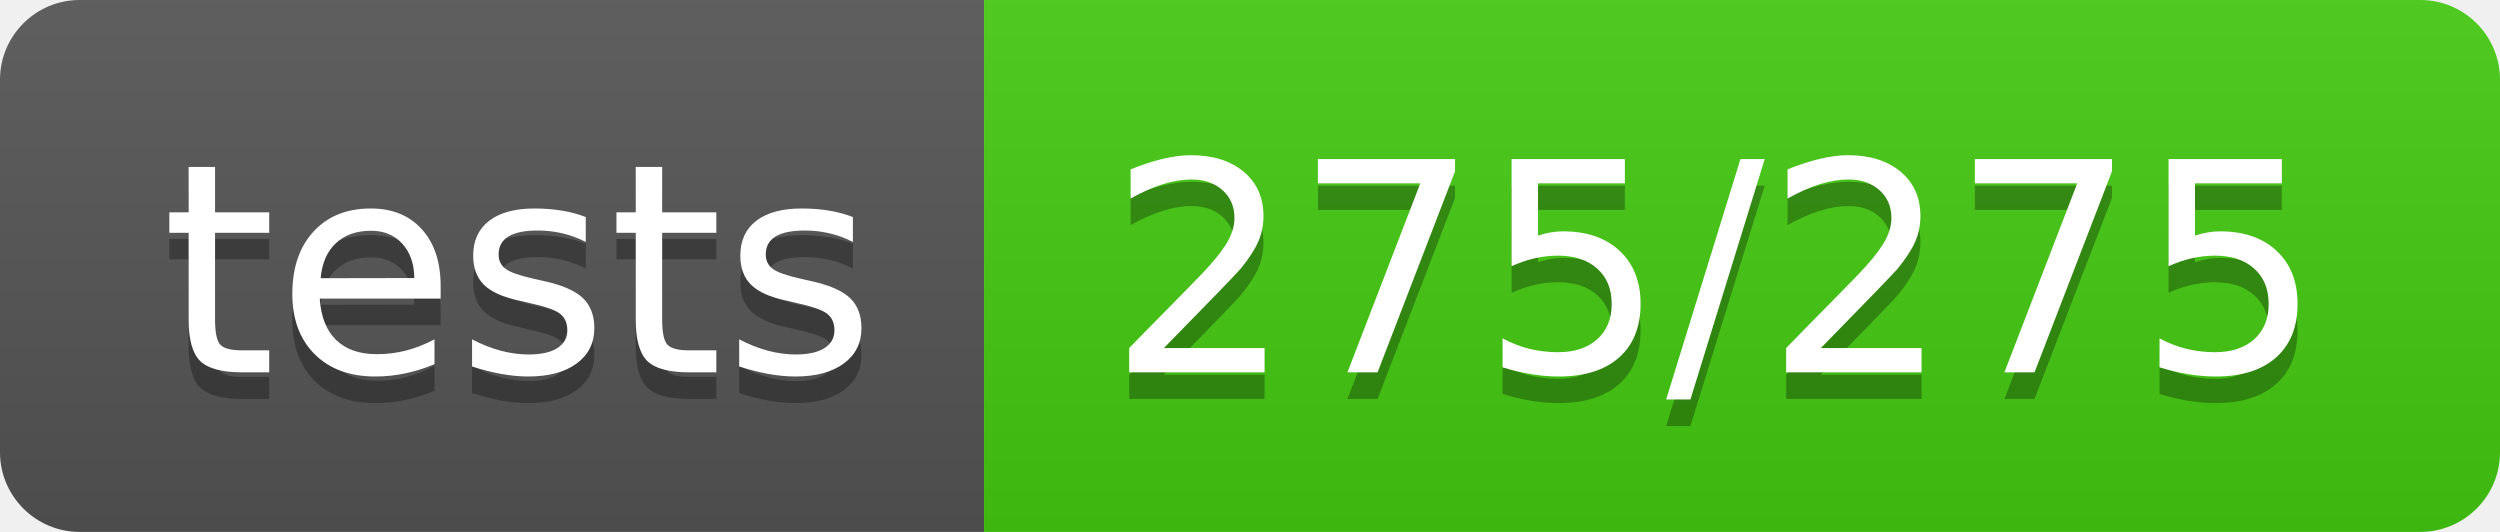
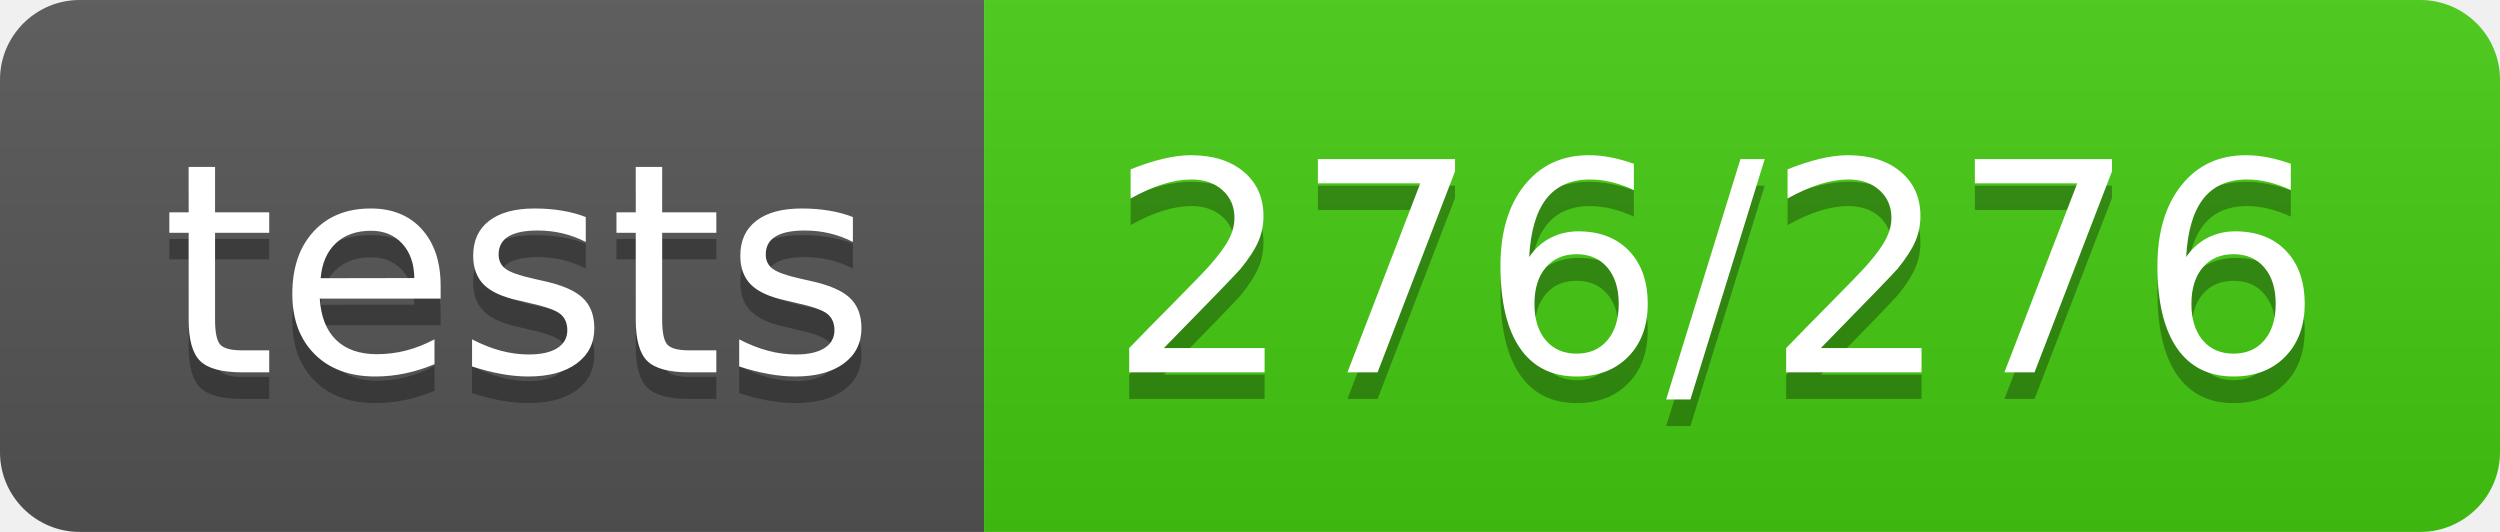
<svg xmlns="http://www.w3.org/2000/svg" width="94" height="20">
  <linearGradient id="b" x2="0" y2="100%">
    <stop offset="0" stop-color="#bbb" stop-opacity=".1" />
    <stop offset="1" stop-opacity=".1" />
  </linearGradient>
  <clipPath id="a">
    <rect width="94" height="20" rx="3" fill="#fff" />
  </clipPath>
  <g clip-path="url(#a)">
    <path fill="#555" d="M0 0h37v20H0z" />
    <path fill="#4c1" d="M37 0h57v20H37z" />
    <path fill="url(#b)" d="M0 0h94v20H0z" />
  </g>
  <g fill="#fff" text-anchor="middle" font-family="DejaVu Sans,Verdana,Geneva,sans-serif" font-size="110">
    <text x="195" y="150" fill="#010101" fill-opacity=".3" transform="scale(.1)" textLength="270">tests</text>
    <text x="195" y="140" transform="scale(.1)" textLength="270">tests</text>
-     <text x="645" y="150" fill="#010101" fill-opacity=".3" transform="scale(.1)" textLength="470">275/275</text>
-     <text x="645" y="140" transform="scale(.1)" textLength="470">275/275</text>
+     <text x="645" y="150" fill="#010101" fill-opacity=".3" transform="scale(.1)" textLength="470">276/276</text>
+     <text x="645" y="140" transform="scale(.1)" textLength="470">276/276</text>
  </g>
</svg>
